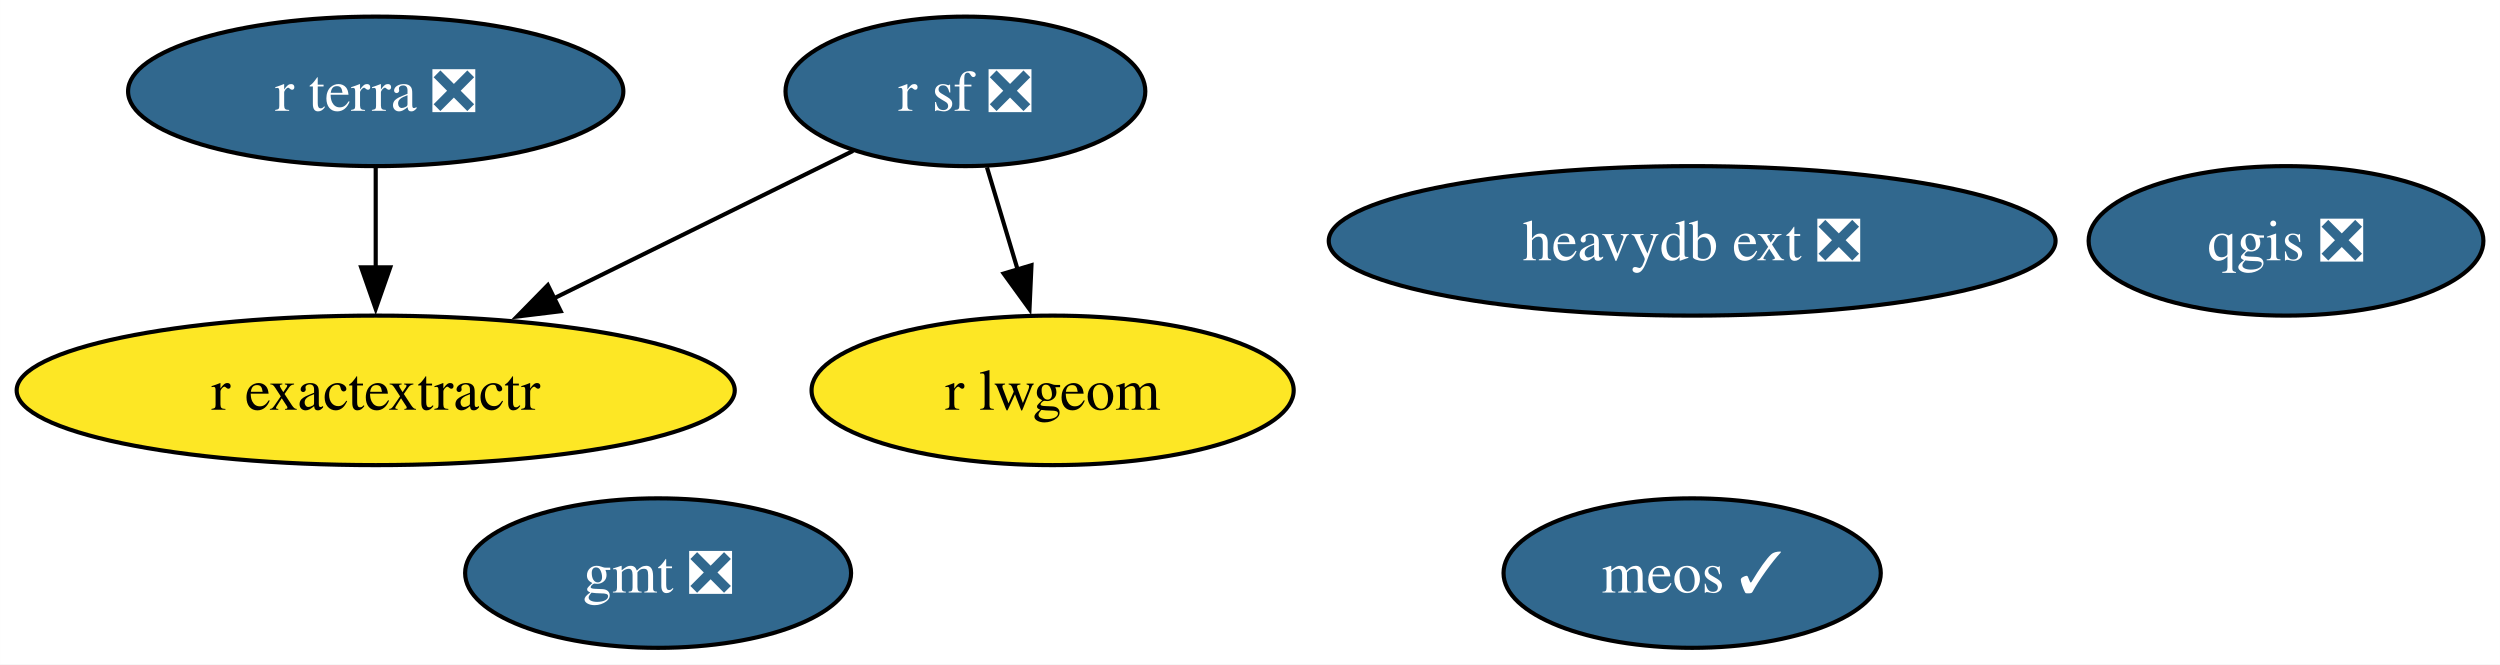
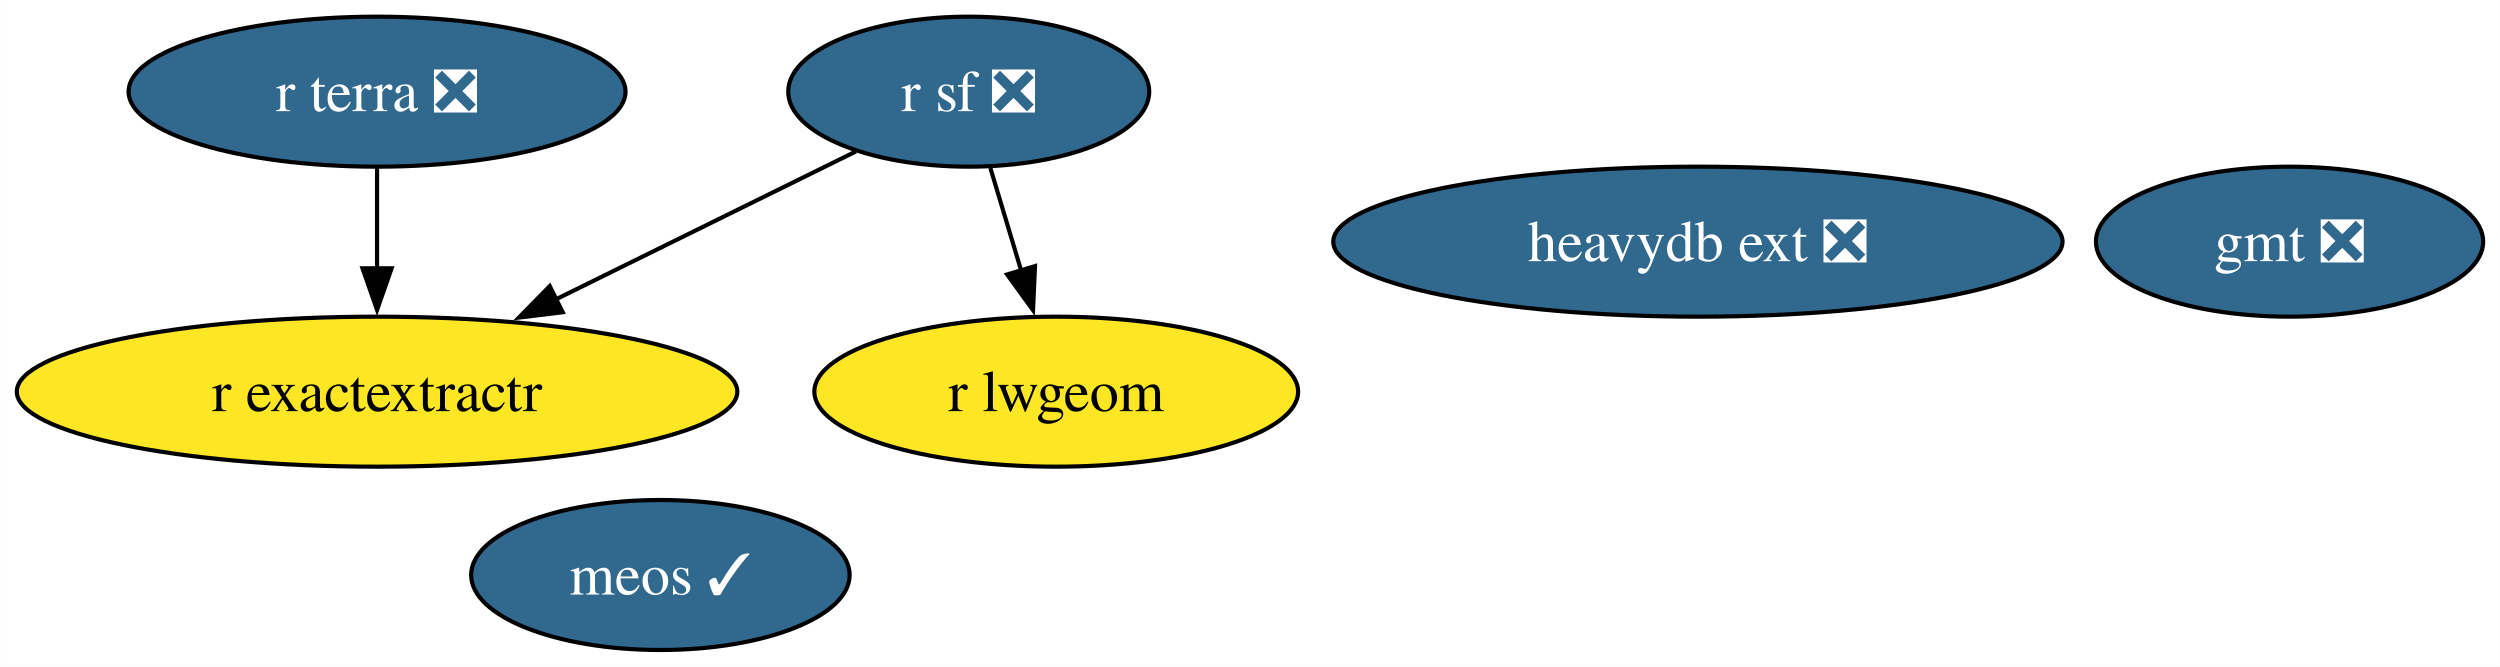
- <svg xmlns="http://www.w3.org/2000/svg" xmlns:xlink="http://www.w3.org/1999/xlink" width="602pt" height="160pt" viewBox="0.00 0.00 601.98 160.00">
+ <svg xmlns="http://www.w3.org/2000/svg" xmlns:xlink="http://www.w3.org/1999/xlink" width="600pt" height="160pt" viewBox="0.00 0.00 599.93 160.00">
  <g id="graph0" class="graph" transform="scale(1 1) rotate(0) translate(4 156)">
-     <polygon fill="white" stroke="none" points="-4,4 -4,-156 597.98,-156 597.98,4 -4,4" />
+     <polygon fill="white" stroke="none" points="-4,4 -4,-156 595.93,-156 595.93,4 -4,4" />
    <g id="node1" class="node">
      <g id="a_node1">
        <a xlink:href="https://github.com/conda-forge/gmt-feedstock/pull/310" xlink:title="gmt ❎">
-           <ellipse fill="#31688e" stroke="black" cx="154.46" cy="-18" rx="46.47" ry="18" />
-           <text text-anchor="middle" x="154.46" y="-13.32" font-family="Times,serif" font-size="14.00" fill="white">gmt ❎</text>
+           <ellipse fill="#31688e" stroke="black" cx="545.46" cy="-98" rx="46.47" ry="18" />
+           <text text-anchor="middle" x="545.46" y="-93.33" font-family="Times,serif" font-size="14.00" fill="white">gmt ❎</text>
        </a>
      </g>
    </g>
    <g id="node2" class="node">
      <g id="a_node2">
-         <a xlink:href="https://github.com/conda-forge/qgis-feedstock/pull/512" xlink:title="qgis ❎">
-           <ellipse fill="#31688e" stroke="black" cx="546.46" cy="-98" rx="47.53" ry="18" />
-           <text text-anchor="middle" x="546.46" y="-93.33" font-family="Times,serif" font-size="14.00" fill="white">qgis ❎</text>
-         </a>
-       </g>
-     </g>
-     <g id="node3" class="node">
-       <g id="a_node3">
        <a xlink:href="https://github.com/conda-forge/r-sf-feedstock/pull/139" xlink:title="r sf ❎">
          <ellipse fill="#31688e" stroke="black" cx="228.46" cy="-134" rx="43.32" ry="18" />
          <text text-anchor="middle" x="228.46" y="-129.32" font-family="Times,serif" font-size="14.00" fill="white">r sf ❎</text>
        </a>
      </g>
    </g>
-     <g id="node4" class="node">
-       <g id="a_node4">
+     <g id="node3" class="node">
+       <g id="a_node3">
        <a xlink:href="https://github.com/conda-forge/r-lwgeom-feedstock" xlink:title="r lwgeom">
          <ellipse fill="#fde725" stroke="black" cx="249.46" cy="-62" rx="58.05" ry="18" />
          <text text-anchor="middle" x="249.46" y="-57.33" font-family="Times,serif" font-size="14.00">r lwgeom</text>
        </a>
      </g>
    </g>
    <g id="edge2" class="edge">
      <path fill="none" stroke="black" d="M233.65,-115.7C235.89,-108.24 238.56,-99.32 241.07,-90.97" />
      <polygon fill="black" stroke="black" points="244.37,-92.14 243.89,-81.55 237.67,-90.13 244.37,-92.14" />
    </g>
-     <g id="node5" class="node">
-       <g id="a_node5">
+     <g id="node4" class="node">
+       <g id="a_node4">
        <a xlink:href="https://github.com/conda-forge/r-exactextractr-feedstock" xlink:title="r exactextractr">
          <ellipse fill="#fde725" stroke="black" cx="86.46" cy="-62" rx="86.46" ry="18" />
          <text text-anchor="middle" x="86.46" y="-57.33" font-family="Times,serif" font-size="14.00">r exactextractr</text>
        </a>
      </g>
    </g>
    <g id="edge1" class="edge">
      <path fill="none" stroke="black" d="M201.41,-119.67C181.02,-109.61 152.64,-95.62 129.18,-84.06" />
      <polygon fill="black" stroke="black" points="131.01,-81.06 120.49,-79.78 127.91,-87.34 131.01,-81.06" />
    </g>
-     <g id="node6" class="node">
-       <g id="a_node6">
+     <g id="node5" class="node">
+       <g id="a_node5">
        <a xlink:href="https://github.com/conda-forge/r-terra-feedstock/pull/115" xlink:title="r terra ❎">
          <ellipse fill="#31688e" stroke="black" cx="86.46" cy="-134" rx="59.63" ry="18" />
          <text text-anchor="middle" x="86.46" y="-129.32" font-family="Times,serif" font-size="14.00" fill="white">r terra ❎</text>
        </a>
      </g>
    </g>
    <g id="edge3" class="edge">
      <path fill="none" stroke="black" d="M86.46,-115.7C86.46,-108.41 86.46,-99.73 86.46,-91.54" />
      <polygon fill="black" stroke="black" points="89.96,-91.62 86.46,-81.62 82.96,-91.62 89.96,-91.62" />
    </g>
-     <g id="node7" class="node">
-       <g id="a_node7">
+     <g id="node6" class="node">
+       <g id="a_node6">
        <a xlink:href="https://github.com/conda-forge/heavydb-ext-feedstock/pull/84" xlink:title="heavydb ext ❎">
          <ellipse fill="#31688e" stroke="black" cx="403.46" cy="-98" rx="87.51" ry="18" />
          <text text-anchor="middle" x="403.46" y="-93.33" font-family="Times,serif" font-size="14.00" fill="white">heavydb ext ❎</text>
        </a>
      </g>
    </g>
-     <g id="node8" class="node">
-       <g id="a_node8">
+     <g id="node7" class="node">
+       <g id="a_node7">
        <a xlink:href="https://github.com/conda-forge/meos-feedstock/pull/12" xlink:title="meos ✓">
-           <ellipse fill="#31688e" stroke="black" cx="403.46" cy="-18" rx="45.42" ry="18" />
-           <text text-anchor="middle" x="403.46" y="-13.32" font-family="Times,serif" font-size="14.00" fill="white">meos ✓</text>
+           <ellipse fill="#31688e" stroke="black" cx="154.46" cy="-18" rx="45.42" ry="18" />
+           <text text-anchor="middle" x="154.46" y="-13.32" font-family="Times,serif" font-size="14.00" fill="white">meos ✓</text>
        </a>
      </g>
    </g>
  </g>
</svg>
